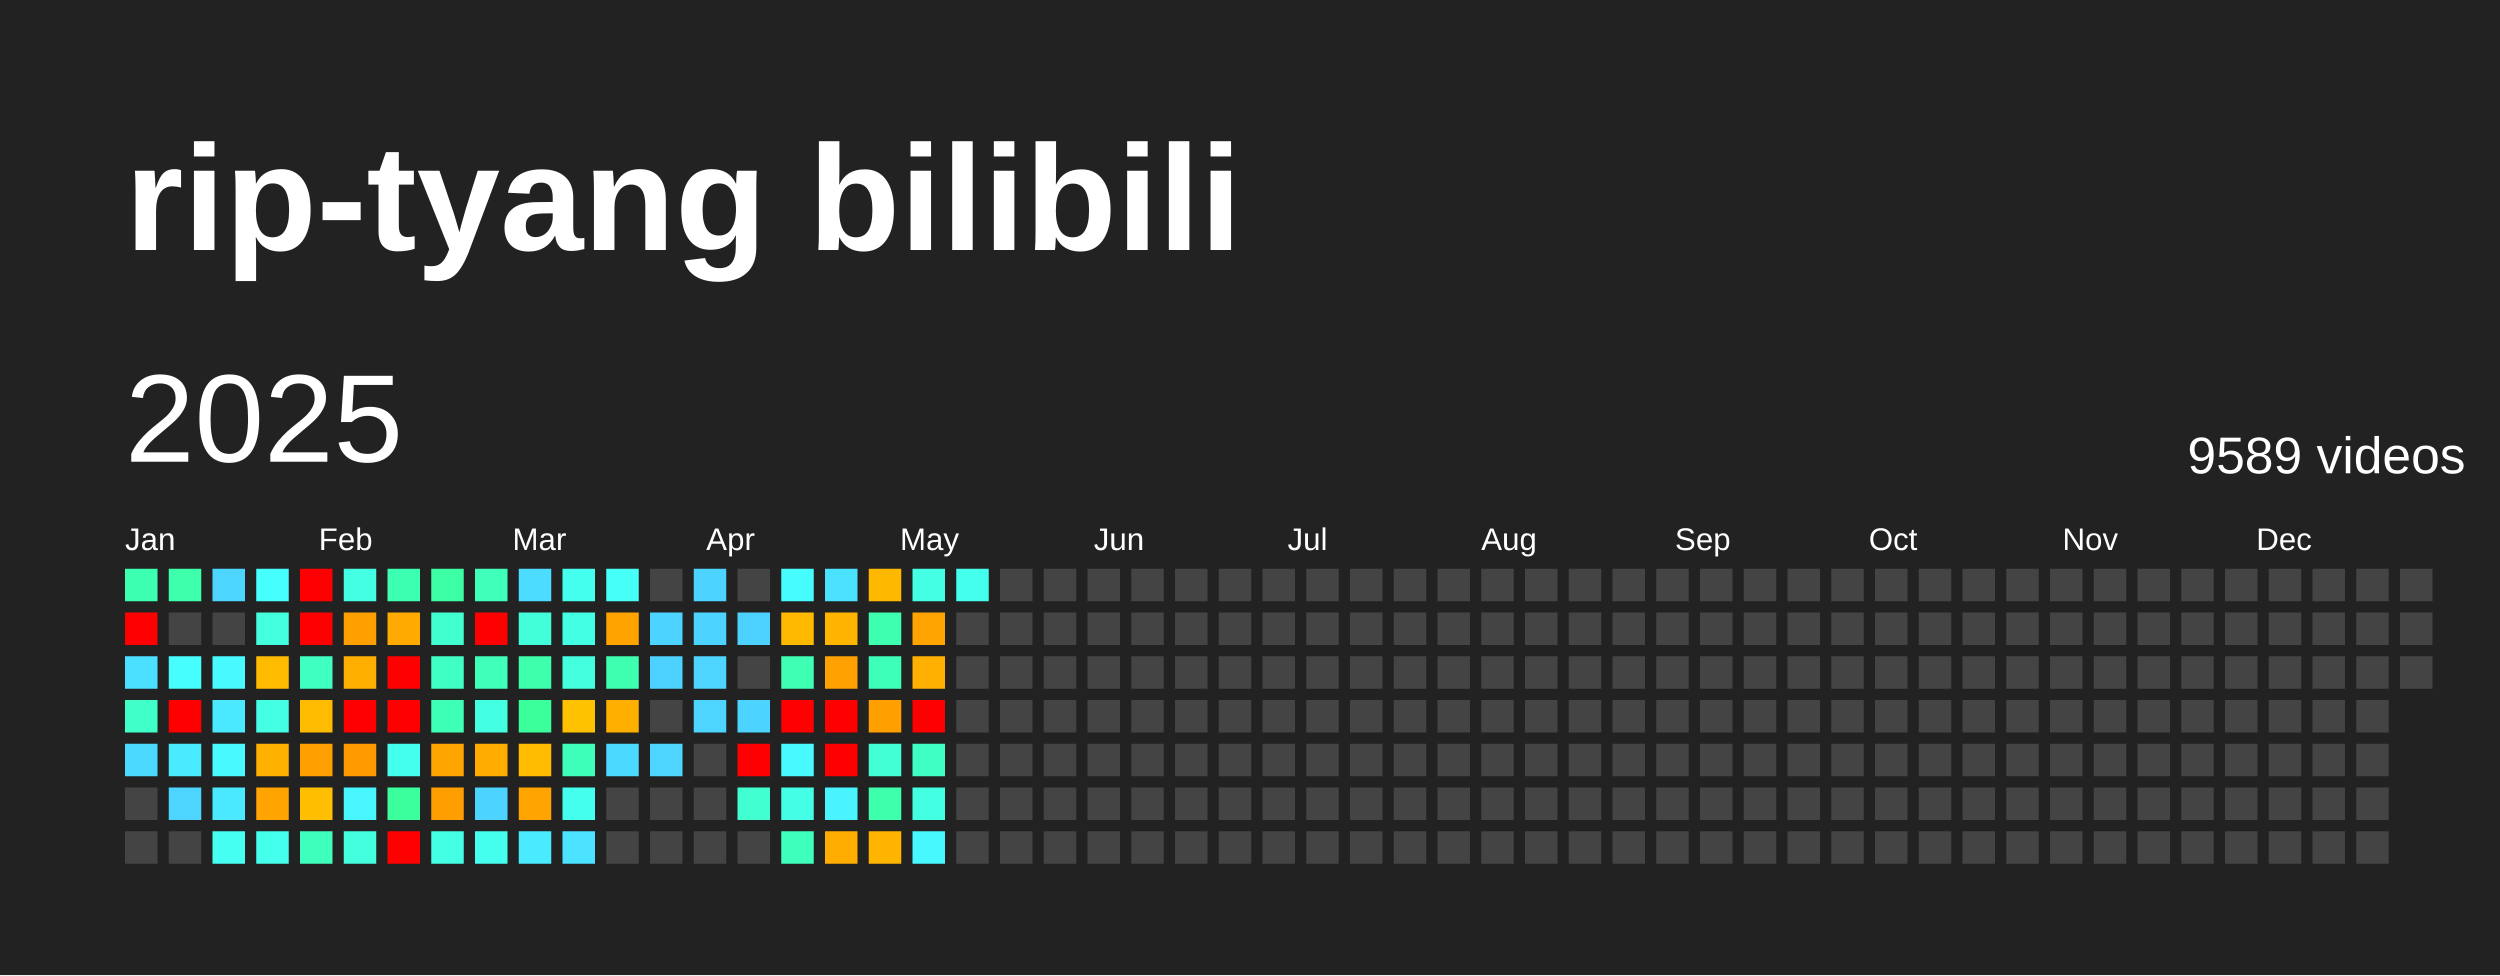
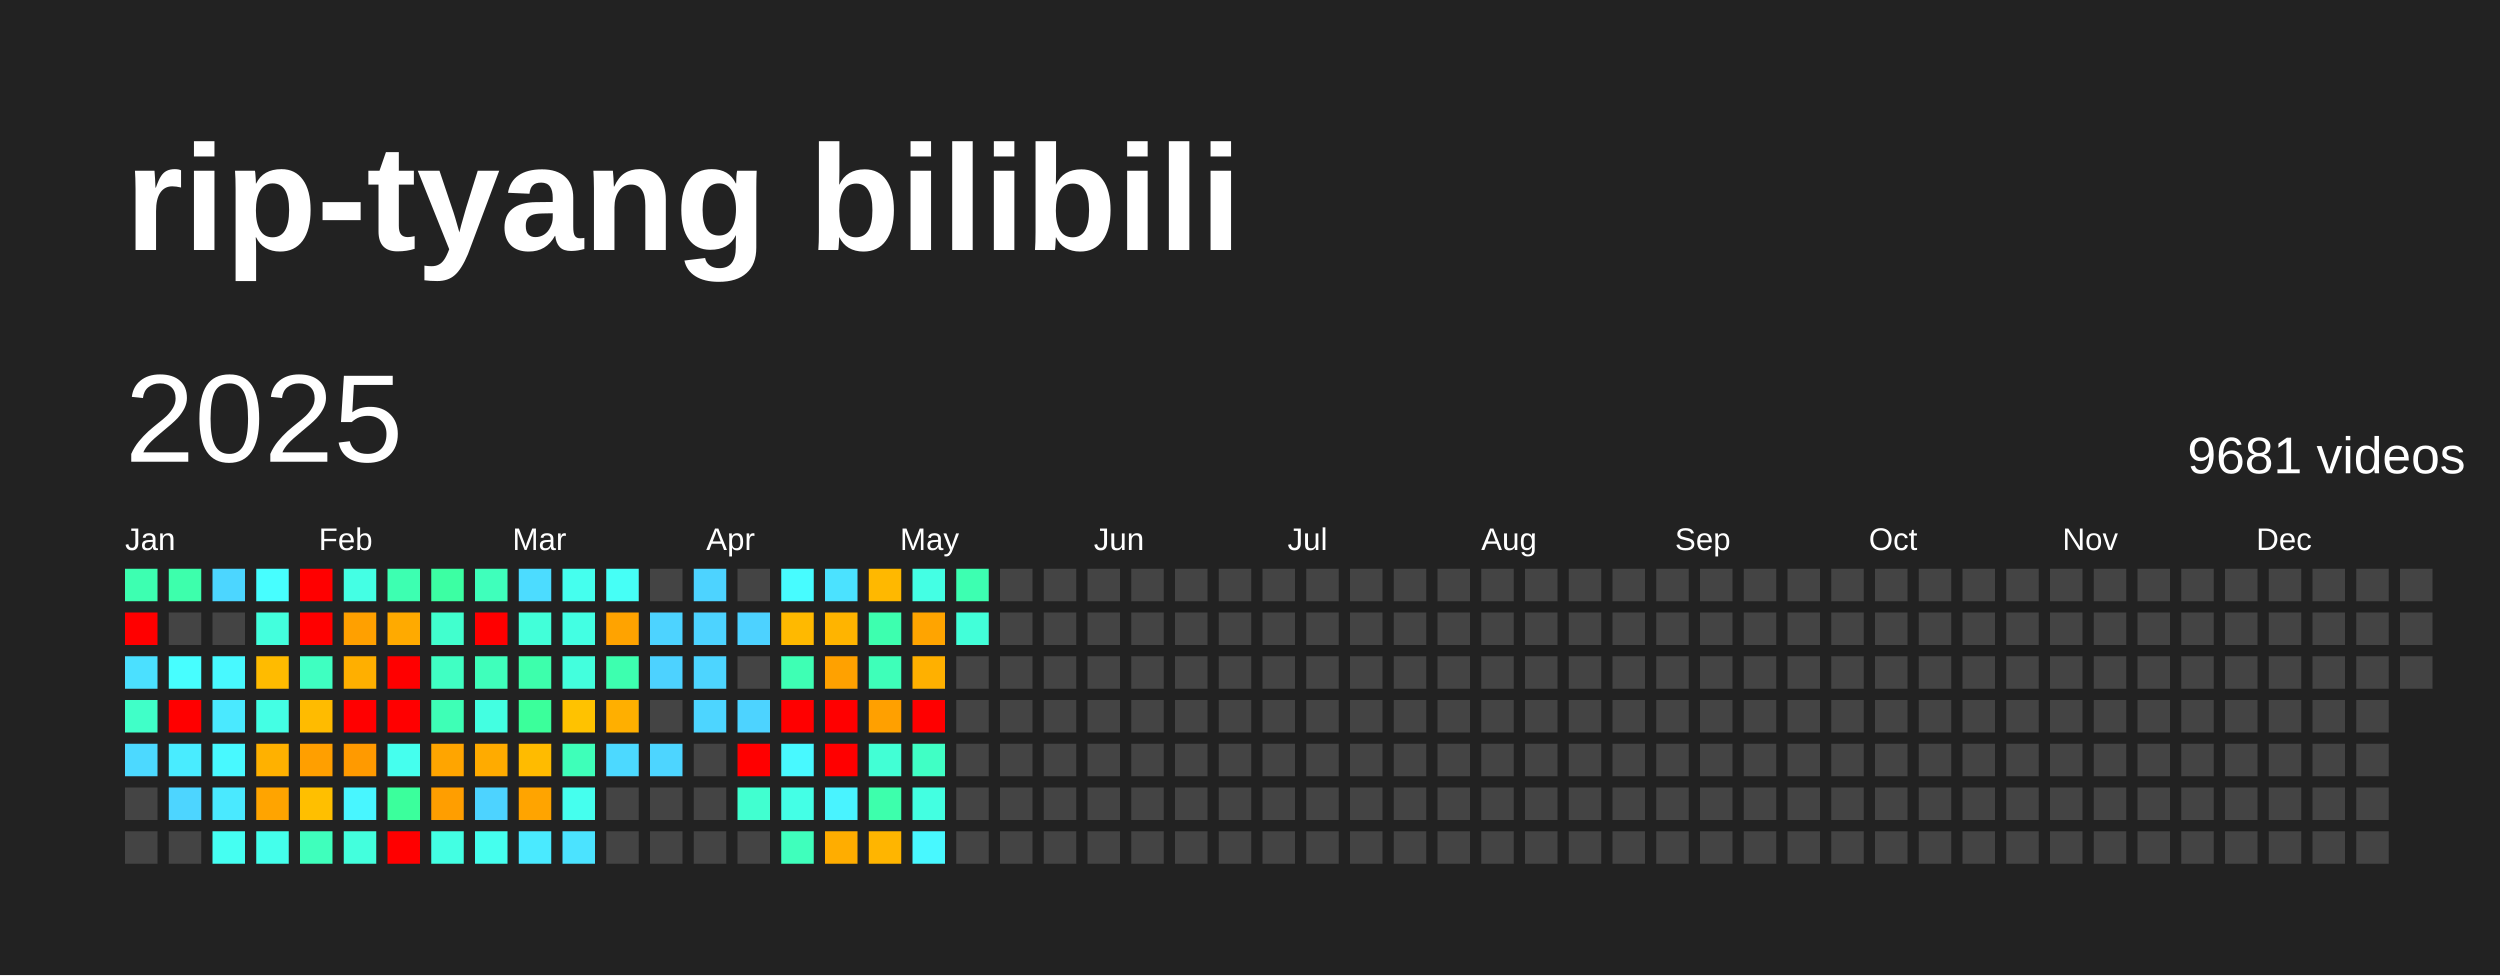
<svg xmlns="http://www.w3.org/2000/svg" baseProfile="full" height="78mm" version="1.1" viewBox="0,0,200,78" width="200mm">
  <defs />
  <rect fill="#222222" height="78" width="200" x="0" y="0" />
  <text fill="#FFFFFF" style="font-size:12px; font-family:Arial; font-weight:bold;" x="10" y="20">rip-tyang bilibili</text>
  <text dominant-baseline="hanging" fill="#FFFFFF" style="font-size:10.0px; font-family:Arial;" x="10" y="30">2025</text>
-   <text dominant-baseline="hanging" fill="#FFFFFF" style="font-size:4.125px; font-family:Arial;" x="175" y="35">9589 videos</text>
+   <text dominant-baseline="hanging" fill="#FFFFFF" style="font-size:4.125px; font-family:Arial;" x="175" y="35">9681 videos</text>
  <text fill="#FFFFFF" style="font-size:2.5px; font-family:Arial" x="10.0" y="44">Jan</text>
  <text fill="#FFFFFF" style="font-size:2.5px; font-family:Arial" x="25.5" y="44">Feb</text>
  <text fill="#FFFFFF" style="font-size:2.5px; font-family:Arial" x="41.0" y="44">Mar</text>
  <text fill="#FFFFFF" style="font-size:2.5px; font-family:Arial" x="56.5" y="44">Apr</text>
  <text fill="#FFFFFF" style="font-size:2.5px; font-family:Arial" x="72.0" y="44">May</text>
  <text fill="#FFFFFF" style="font-size:2.5px; font-family:Arial" x="87.5" y="44">Jun</text>
  <text fill="#FFFFFF" style="font-size:2.5px; font-family:Arial" x="103.0" y="44">Jul</text>
  <text fill="#FFFFFF" style="font-size:2.5px; font-family:Arial" x="118.5" y="44">Aug</text>
  <text fill="#FFFFFF" style="font-size:2.5px; font-family:Arial" x="134.0" y="44">Sep</text>
  <text fill="#FFFFFF" style="font-size:2.5px; font-family:Arial" x="149.5" y="44">Oct</text>
  <text fill="#FFFFFF" style="font-size:2.5px; font-family:Arial" x="165.0" y="44">Nov</text>
  <text fill="#FFFFFF" style="font-size:2.5px; font-family:Arial" x="180.5" y="44">Dec</text>
  <rect fill="#3dffb1" height="2.6" width="2.6" x="10.0" y="45.5" />
  <rect fill="red" height="2.6" width="2.6" x="10.0" y="49.0" />
  <rect fill="#4be0ff" height="2.6" width="2.6" x="10.0" y="52.5" />
  <rect fill="#40ffc8" height="2.6" width="2.6" x="10.0" y="56.0" />
  <rect fill="#4cd9ff" height="2.6" width="2.6" x="10.0" y="59.5" />
  <rect fill="#444444" height="2.6" width="2.6" x="10.0" y="63.0" />
  <rect fill="#444444" height="2.6" width="2.6" x="10.0" y="66.5" />
  <rect fill="#3dffac" height="2.6" width="2.6" x="13.5" y="45.5" />
  <rect fill="#444444" height="2.6" width="2.6" x="13.5" y="49.0" />
  <rect fill="#47feff" height="2.6" width="2.6" x="13.5" y="52.5" />
  <rect fill="red" height="2.6" width="2.6" x="13.5" y="56.0" />
  <rect fill="#49ecff" height="2.6" width="2.6" x="13.5" y="59.5" />
  <rect fill="#4dd5ff" height="2.6" width="2.6" x="13.5" y="63.0" />
  <rect fill="#444444" height="2.6" width="2.6" x="13.5" y="66.5" />
  <rect fill="#4cd6ff" height="2.6" width="2.6" x="17.0" y="45.5" />
  <rect fill="#444444" height="2.6" width="2.6" x="17.0" y="49.0" />
  <rect fill="#48f9ff" height="2.6" width="2.6" x="17.0" y="52.5" />
  <rect fill="#4ae9ff" height="2.6" width="2.6" x="17.0" y="56.0" />
  <rect fill="#48f9ff" height="2.6" width="2.6" x="17.0" y="59.5" />
  <rect fill="#4ae9ff" height="2.6" width="2.6" x="17.0" y="63.0" />
  <rect fill="#45fff2" height="2.6" width="2.6" x="17.0" y="66.5" />
  <rect fill="#47feff" height="2.6" width="2.6" x="20.5" y="45.5" />
  <rect fill="#43ffdd" height="2.6" width="2.6" x="20.5" y="49.0" />
  <rect fill="#ffbb00" height="2.6" width="2.6" x="20.5" y="52.5" />
  <rect fill="#44ffe4" height="2.6" width="2.6" x="20.5" y="56.0" />
  <rect fill="#ffb100" height="2.6" width="2.6" x="20.5" y="59.5" />
  <rect fill="#ffa400" height="2.6" width="2.6" x="20.5" y="63.0" />
  <rect fill="#44ffeb" height="2.6" width="2.6" x="20.5" y="66.5" />
  <rect fill="red" height="2.6" width="2.6" x="24.0" y="45.5" />
  <rect fill="red" height="2.6" width="2.6" x="24.0" y="49.0" />
  <rect fill="#3fffc1" height="2.6" width="2.6" x="24.0" y="52.5" />
  <rect fill="#ffbb00" height="2.6" width="2.6" x="24.0" y="56.0" />
  <rect fill="#ff9f00" height="2.6" width="2.6" x="24.0" y="59.5" />
  <rect fill="#ffbf00" height="2.6" width="2.6" x="24.0" y="63.0" />
  <rect fill="#3fffbc" height="2.6" width="2.6" x="24.0" y="66.5" />
  <rect fill="#44ffe4" height="2.6" width="2.6" x="27.5" y="45.5" />
  <rect fill="#ffa000" height="2.6" width="2.6" x="27.5" y="49.0" />
  <rect fill="#ffaf00" height="2.6" width="2.6" x="27.5" y="52.5" />
  <rect fill="red" height="2.6" width="2.6" x="27.5" y="56.0" />
  <rect fill="#ff9a00" height="2.6" width="2.6" x="27.5" y="59.5" />
  <rect fill="#48f6ff" height="2.6" width="2.6" x="27.5" y="63.0" />
  <rect fill="#43ffdd" height="2.6" width="2.6" x="27.5" y="66.5" />
  <rect fill="#3dffb1" height="2.6" width="2.6" x="31.0" y="45.5" />
  <rect fill="#ffaa00" height="2.6" width="2.6" x="31.0" y="49.0" />
  <rect fill="red" height="2.6" width="2.6" x="31.0" y="52.5" />
  <rect fill="red" height="2.6" width="2.6" x="31.0" y="56.0" />
  <rect fill="#45ffee" height="2.6" width="2.6" x="31.0" y="59.5" />
  <rect fill="#3bff9c" height="2.6" width="2.6" x="31.0" y="63.0" />
  <rect fill="red" height="2.6" width="2.6" x="31.0" y="66.5" />
  <rect fill="#3cffa3" height="2.6" width="2.6" x="34.5" y="45.5" />
  <rect fill="#41ffce" height="2.6" width="2.6" x="34.5" y="49.0" />
  <rect fill="#40ffc3" height="2.6" width="2.6" x="34.5" y="52.5" />
  <rect fill="#3effb6" height="2.6" width="2.6" x="34.5" y="56.0" />
  <rect fill="#ffa500" height="2.6" width="2.6" x="34.5" y="59.5" />
  <rect fill="#ff9e00" height="2.6" width="2.6" x="34.5" y="63.0" />
  <rect fill="#43ffe3" height="2.6" width="2.6" x="34.5" y="66.5" />
  <rect fill="#3fffbb" height="2.6" width="2.6" x="38.0" y="45.5" />
  <rect fill="red" height="2.6" width="2.6" x="38.0" y="49.0" />
  <rect fill="#3fffbb" height="2.6" width="2.6" x="38.0" y="52.5" />
  <rect fill="#43ffe1" height="2.6" width="2.6" x="38.0" y="56.0" />
  <rect fill="#ffab00" height="2.6" width="2.6" x="38.0" y="59.5" />
  <rect fill="#4dd3ff" height="2.6" width="2.6" x="38.0" y="63.0" />
  <rect fill="#45ffee" height="2.6" width="2.6" x="38.0" y="66.5" />
  <rect fill="#4cdcff" height="2.6" width="2.6" x="41.5" y="45.5" />
  <rect fill="#42ffd9" height="2.6" width="2.6" x="41.5" y="49.0" />
  <rect fill="#3dffac" height="2.6" width="2.6" x="41.5" y="52.5" />
  <rect fill="#3bff9b" height="2.6" width="2.6" x="41.5" y="56.0" />
  <rect fill="#ffbb00" height="2.6" width="2.6" x="41.5" y="59.5" />
  <rect fill="#ffa400" height="2.6" width="2.6" x="41.5" y="63.0" />
  <rect fill="#4aeaff" height="2.6" width="2.6" x="41.5" y="66.5" />
  <rect fill="#45ffee" height="2.6" width="2.6" x="45.0" y="45.5" />
  <rect fill="#43ffe3" height="2.6" width="2.6" x="45.0" y="49.0" />
  <rect fill="#43ffdd" height="2.6" width="2.6" x="45.0" y="52.5" />
  <rect fill="#ffc200" height="2.6" width="2.6" x="45.0" y="56.0" />
  <rect fill="#3effb9" height="2.6" width="2.6" x="45.0" y="59.5" />
  <rect fill="#45ffee" height="2.6" width="2.6" x="45.0" y="63.0" />
  <rect fill="#4be3ff" height="2.6" width="2.6" x="45.0" y="66.5" />
  <rect fill="#46fff6" height="2.6" width="2.6" x="48.5" y="45.5" />
  <rect fill="#ffa300" height="2.6" width="2.6" x="48.5" y="49.0" />
  <rect fill="#3dffaf" height="2.6" width="2.6" x="48.5" y="52.5" />
  <rect fill="#ffaf00" height="2.6" width="2.6" x="48.5" y="56.0" />
  <rect fill="#4cd9ff" height="2.6" width="2.6" x="48.5" y="59.5" />
  <rect fill="#444444" height="2.6" width="2.6" x="48.5" y="63.0" />
  <rect fill="#444444" height="2.6" width="2.6" x="48.5" y="66.5" />
  <rect fill="#444444" height="2.6" width="2.6" x="52.0" y="45.5" />
  <rect fill="#4dd3ff" height="2.6" width="2.6" x="52.0" y="49.0" />
  <rect fill="#4dd2ff" height="2.6" width="2.6" x="52.0" y="52.5" />
  <rect fill="#444444" height="2.6" width="2.6" x="52.0" y="56.0" />
  <rect fill="#4dd5ff" height="2.6" width="2.6" x="52.0" y="59.5" />
  <rect fill="#444444" height="2.6" width="2.6" x="52.0" y="63.0" />
  <rect fill="#444444" height="2.6" width="2.6" x="52.0" y="66.5" />
  <rect fill="#4dd3ff" height="2.6" width="2.6" x="55.5" y="45.5" />
  <rect fill="#4dd3ff" height="2.6" width="2.6" x="55.5" y="49.0" />
  <rect fill="#4dd5ff" height="2.6" width="2.6" x="55.5" y="52.5" />
  <rect fill="#4dd5ff" height="2.6" width="2.6" x="55.5" y="56.0" />
  <rect fill="#444444" height="2.6" width="2.6" x="55.5" y="59.5" />
  <rect fill="#444444" height="2.6" width="2.6" x="55.5" y="63.0" />
  <rect fill="#444444" height="2.6" width="2.6" x="55.5" y="66.5" />
  <rect fill="#444444" height="2.6" width="2.6" x="59.0" y="45.5" />
  <rect fill="#4dd2ff" height="2.6" width="2.6" x="59.0" y="49.0" />
  <rect fill="#444444" height="2.6" width="2.6" x="59.0" y="52.5" />
  <rect fill="#4dd3ff" height="2.6" width="2.6" x="59.0" y="56.0" />
  <rect fill="red" height="2.6" width="2.6" x="59.0" y="59.5" />
  <rect fill="#41ffd0" height="2.6" width="2.6" x="59.0" y="63.0" />
  <rect fill="#444444" height="2.6" width="2.6" x="59.0" y="66.5" />
  <rect fill="#47fcff" height="2.6" width="2.6" x="62.5" y="45.5" />
  <rect fill="#ffb900" height="2.6" width="2.6" x="62.5" y="49.0" />
  <rect fill="#3effb4" height="2.6" width="2.6" x="62.5" y="52.5" />
  <rect fill="red" height="2.6" width="2.6" x="62.5" y="56.0" />
  <rect fill="#48f9ff" height="2.6" width="2.6" x="62.5" y="59.5" />
  <rect fill="#44ffe6" height="2.6" width="2.6" x="62.5" y="63.0" />
  <rect fill="#3fffbc" height="2.6" width="2.6" x="62.5" y="66.5" />
  <rect fill="#4be2ff" height="2.6" width="2.6" x="66.0" y="45.5" />
  <rect fill="#ffb400" height="2.6" width="2.6" x="66.0" y="49.0" />
  <rect fill="#ffa100" height="2.6" width="2.6" x="66.0" y="52.5" />
  <rect fill="red" height="2.6" width="2.6" x="66.0" y="56.0" />
  <rect fill="red" height="2.6" width="2.6" x="66.0" y="59.5" />
  <rect fill="#49f3ff" height="2.6" width="2.6" x="66.0" y="63.0" />
  <rect fill="#ffad00" height="2.6" width="2.6" x="66.0" y="66.5" />
  <rect fill="#ffb800" height="2.6" width="2.6" x="69.5" y="45.5" />
  <rect fill="#3dffaf" height="2.6" width="2.6" x="69.5" y="49.0" />
  <rect fill="#3effb9" height="2.6" width="2.6" x="69.5" y="52.5" />
  <rect fill="#ffa000" height="2.6" width="2.6" x="69.5" y="56.0" />
  <rect fill="#42ffd5" height="2.6" width="2.6" x="69.5" y="59.5" />
  <rect fill="#3dffac" height="2.6" width="2.6" x="69.5" y="63.0" />
  <rect fill="#ffb500" height="2.6" width="2.6" x="69.5" y="66.5" />
  <rect fill="#44ffe4" height="2.6" width="2.6" x="73.0" y="45.5" />
  <rect fill="#ffa400" height="2.6" width="2.6" x="73.0" y="49.0" />
  <rect fill="#ffb000" height="2.6" width="2.6" x="73.0" y="52.5" />
  <rect fill="red" height="2.6" width="2.6" x="73.0" y="56.0" />
  <rect fill="#40ffc5" height="2.6" width="2.6" x="73.0" y="59.5" />
  <rect fill="#43ffe1" height="2.6" width="2.6" x="73.0" y="63.0" />
  <rect fill="#48f8ff" height="2.6" width="2.6" x="73.0" y="66.5" />
-   <rect fill="#44ffeb" height="2.6" width="2.6" x="76.5" y="45.5" />
-   <rect fill="#444444" height="2.6" width="2.6" x="76.5" y="49.0" />
+   <rect fill="#3dffb1" height="2.6" width="2.6" x="76.5" y="45.5" />
+   <rect fill="#42ffd9" height="2.6" width="2.6" x="76.5" y="49.0" />
  <rect fill="#444444" height="2.6" width="2.6" x="76.5" y="52.5" />
  <rect fill="#444444" height="2.6" width="2.6" x="76.5" y="56.0" />
  <rect fill="#444444" height="2.6" width="2.6" x="76.5" y="59.5" />
  <rect fill="#444444" height="2.6" width="2.6" x="76.5" y="63.0" />
  <rect fill="#444444" height="2.6" width="2.6" x="76.5" y="66.5" />
  <rect fill="#444444" height="2.6" width="2.6" x="80.0" y="45.5" />
  <rect fill="#444444" height="2.6" width="2.6" x="80.0" y="49.0" />
  <rect fill="#444444" height="2.6" width="2.6" x="80.0" y="52.5" />
  <rect fill="#444444" height="2.6" width="2.6" x="80.0" y="56.0" />
  <rect fill="#444444" height="2.6" width="2.6" x="80.0" y="59.5" />
  <rect fill="#444444" height="2.6" width="2.6" x="80.0" y="63.0" />
  <rect fill="#444444" height="2.6" width="2.6" x="80.0" y="66.5" />
  <rect fill="#444444" height="2.6" width="2.6" x="83.5" y="45.5" />
  <rect fill="#444444" height="2.6" width="2.6" x="83.5" y="49.0" />
  <rect fill="#444444" height="2.6" width="2.6" x="83.5" y="52.5" />
  <rect fill="#444444" height="2.6" width="2.6" x="83.5" y="56.0" />
  <rect fill="#444444" height="2.6" width="2.6" x="83.5" y="59.5" />
  <rect fill="#444444" height="2.6" width="2.6" x="83.5" y="63.0" />
  <rect fill="#444444" height="2.6" width="2.6" x="83.5" y="66.5" />
  <rect fill="#444444" height="2.6" width="2.6" x="87.0" y="45.5" />
  <rect fill="#444444" height="2.6" width="2.6" x="87.0" y="49.0" />
  <rect fill="#444444" height="2.6" width="2.6" x="87.0" y="52.5" />
  <rect fill="#444444" height="2.6" width="2.6" x="87.0" y="56.0" />
  <rect fill="#444444" height="2.6" width="2.6" x="87.0" y="59.5" />
  <rect fill="#444444" height="2.6" width="2.6" x="87.0" y="63.0" />
  <rect fill="#444444" height="2.6" width="2.6" x="87.0" y="66.5" />
  <rect fill="#444444" height="2.6" width="2.6" x="90.5" y="45.5" />
  <rect fill="#444444" height="2.6" width="2.6" x="90.5" y="49.0" />
  <rect fill="#444444" height="2.6" width="2.6" x="90.5" y="52.5" />
  <rect fill="#444444" height="2.6" width="2.6" x="90.5" y="56.0" />
  <rect fill="#444444" height="2.6" width="2.6" x="90.5" y="59.5" />
  <rect fill="#444444" height="2.6" width="2.6" x="90.5" y="63.0" />
  <rect fill="#444444" height="2.6" width="2.6" x="90.5" y="66.5" />
  <rect fill="#444444" height="2.6" width="2.6" x="94.0" y="45.5" />
  <rect fill="#444444" height="2.6" width="2.6" x="94.0" y="49.0" />
  <rect fill="#444444" height="2.6" width="2.6" x="94.0" y="52.5" />
  <rect fill="#444444" height="2.6" width="2.6" x="94.0" y="56.0" />
  <rect fill="#444444" height="2.6" width="2.6" x="94.0" y="59.5" />
  <rect fill="#444444" height="2.6" width="2.6" x="94.0" y="63.0" />
  <rect fill="#444444" height="2.6" width="2.6" x="94.0" y="66.5" />
  <rect fill="#444444" height="2.6" width="2.6" x="97.5" y="45.5" />
  <rect fill="#444444" height="2.6" width="2.6" x="97.5" y="49.0" />
  <rect fill="#444444" height="2.6" width="2.6" x="97.5" y="52.5" />
  <rect fill="#444444" height="2.6" width="2.6" x="97.5" y="56.0" />
  <rect fill="#444444" height="2.6" width="2.6" x="97.5" y="59.5" />
  <rect fill="#444444" height="2.6" width="2.6" x="97.5" y="63.0" />
  <rect fill="#444444" height="2.6" width="2.6" x="97.5" y="66.5" />
  <rect fill="#444444" height="2.6" width="2.6" x="101.0" y="45.5" />
  <rect fill="#444444" height="2.6" width="2.6" x="101.0" y="49.0" />
  <rect fill="#444444" height="2.6" width="2.6" x="101.0" y="52.5" />
  <rect fill="#444444" height="2.6" width="2.6" x="101.0" y="56.0" />
  <rect fill="#444444" height="2.6" width="2.6" x="101.0" y="59.5" />
  <rect fill="#444444" height="2.6" width="2.6" x="101.0" y="63.0" />
  <rect fill="#444444" height="2.6" width="2.6" x="101.0" y="66.5" />
  <rect fill="#444444" height="2.6" width="2.6" x="104.5" y="45.5" />
  <rect fill="#444444" height="2.6" width="2.6" x="104.5" y="49.0" />
  <rect fill="#444444" height="2.6" width="2.6" x="104.5" y="52.5" />
  <rect fill="#444444" height="2.6" width="2.6" x="104.5" y="56.0" />
  <rect fill="#444444" height="2.6" width="2.6" x="104.5" y="59.5" />
  <rect fill="#444444" height="2.6" width="2.6" x="104.5" y="63.0" />
  <rect fill="#444444" height="2.6" width="2.6" x="104.5" y="66.5" />
  <rect fill="#444444" height="2.6" width="2.6" x="108.0" y="45.5" />
  <rect fill="#444444" height="2.6" width="2.6" x="108.0" y="49.0" />
  <rect fill="#444444" height="2.6" width="2.6" x="108.0" y="52.5" />
  <rect fill="#444444" height="2.6" width="2.6" x="108.0" y="56.0" />
  <rect fill="#444444" height="2.6" width="2.6" x="108.0" y="59.5" />
  <rect fill="#444444" height="2.6" width="2.6" x="108.0" y="63.0" />
  <rect fill="#444444" height="2.6" width="2.6" x="108.0" y="66.5" />
  <rect fill="#444444" height="2.6" width="2.6" x="111.5" y="45.5" />
  <rect fill="#444444" height="2.6" width="2.6" x="111.5" y="49.0" />
  <rect fill="#444444" height="2.6" width="2.6" x="111.5" y="52.5" />
  <rect fill="#444444" height="2.6" width="2.6" x="111.5" y="56.0" />
  <rect fill="#444444" height="2.6" width="2.6" x="111.5" y="59.5" />
  <rect fill="#444444" height="2.6" width="2.6" x="111.5" y="63.0" />
  <rect fill="#444444" height="2.6" width="2.6" x="111.5" y="66.5" />
  <rect fill="#444444" height="2.6" width="2.6" x="115.0" y="45.5" />
  <rect fill="#444444" height="2.6" width="2.6" x="115.0" y="49.0" />
  <rect fill="#444444" height="2.6" width="2.6" x="115.0" y="52.5" />
  <rect fill="#444444" height="2.6" width="2.6" x="115.0" y="56.0" />
  <rect fill="#444444" height="2.6" width="2.6" x="115.0" y="59.5" />
  <rect fill="#444444" height="2.6" width="2.6" x="115.0" y="63.0" />
  <rect fill="#444444" height="2.6" width="2.6" x="115.0" y="66.5" />
  <rect fill="#444444" height="2.6" width="2.6" x="118.5" y="45.5" />
  <rect fill="#444444" height="2.6" width="2.6" x="118.5" y="49.0" />
  <rect fill="#444444" height="2.6" width="2.6" x="118.5" y="52.5" />
  <rect fill="#444444" height="2.6" width="2.6" x="118.5" y="56.0" />
  <rect fill="#444444" height="2.6" width="2.6" x="118.5" y="59.5" />
  <rect fill="#444444" height="2.6" width="2.6" x="118.5" y="63.0" />
  <rect fill="#444444" height="2.6" width="2.6" x="118.5" y="66.5" />
  <rect fill="#444444" height="2.6" width="2.6" x="122.0" y="45.5" />
  <rect fill="#444444" height="2.6" width="2.6" x="122.0" y="49.0" />
  <rect fill="#444444" height="2.6" width="2.6" x="122.0" y="52.5" />
  <rect fill="#444444" height="2.6" width="2.6" x="122.0" y="56.0" />
  <rect fill="#444444" height="2.6" width="2.6" x="122.0" y="59.5" />
  <rect fill="#444444" height="2.6" width="2.6" x="122.0" y="63.0" />
  <rect fill="#444444" height="2.6" width="2.6" x="122.0" y="66.5" />
  <rect fill="#444444" height="2.6" width="2.6" x="125.5" y="45.5" />
  <rect fill="#444444" height="2.6" width="2.6" x="125.5" y="49.0" />
  <rect fill="#444444" height="2.6" width="2.6" x="125.5" y="52.5" />
  <rect fill="#444444" height="2.6" width="2.6" x="125.5" y="56.0" />
  <rect fill="#444444" height="2.6" width="2.6" x="125.5" y="59.5" />
  <rect fill="#444444" height="2.6" width="2.6" x="125.5" y="63.0" />
  <rect fill="#444444" height="2.6" width="2.6" x="125.5" y="66.5" />
  <rect fill="#444444" height="2.6" width="2.6" x="129.0" y="45.5" />
  <rect fill="#444444" height="2.6" width="2.6" x="129.0" y="49.0" />
  <rect fill="#444444" height="2.6" width="2.6" x="129.0" y="52.5" />
  <rect fill="#444444" height="2.6" width="2.6" x="129.0" y="56.0" />
  <rect fill="#444444" height="2.6" width="2.6" x="129.0" y="59.5" />
  <rect fill="#444444" height="2.6" width="2.6" x="129.0" y="63.0" />
  <rect fill="#444444" height="2.6" width="2.6" x="129.0" y="66.5" />
  <rect fill="#444444" height="2.6" width="2.6" x="132.5" y="45.5" />
  <rect fill="#444444" height="2.6" width="2.6" x="132.5" y="49.0" />
  <rect fill="#444444" height="2.6" width="2.6" x="132.5" y="52.5" />
  <rect fill="#444444" height="2.6" width="2.6" x="132.5" y="56.0" />
  <rect fill="#444444" height="2.6" width="2.6" x="132.5" y="59.5" />
  <rect fill="#444444" height="2.6" width="2.6" x="132.5" y="63.0" />
  <rect fill="#444444" height="2.6" width="2.6" x="132.5" y="66.5" />
  <rect fill="#444444" height="2.6" width="2.6" x="136.0" y="45.5" />
  <rect fill="#444444" height="2.6" width="2.6" x="136.0" y="49.0" />
  <rect fill="#444444" height="2.6" width="2.6" x="136.0" y="52.5" />
  <rect fill="#444444" height="2.6" width="2.6" x="136.0" y="56.0" />
  <rect fill="#444444" height="2.6" width="2.6" x="136.0" y="59.5" />
  <rect fill="#444444" height="2.6" width="2.6" x="136.0" y="63.0" />
  <rect fill="#444444" height="2.6" width="2.6" x="136.0" y="66.5" />
  <rect fill="#444444" height="2.6" width="2.6" x="139.5" y="45.5" />
  <rect fill="#444444" height="2.6" width="2.6" x="139.5" y="49.0" />
  <rect fill="#444444" height="2.6" width="2.6" x="139.5" y="52.5" />
  <rect fill="#444444" height="2.6" width="2.6" x="139.5" y="56.0" />
  <rect fill="#444444" height="2.6" width="2.6" x="139.5" y="59.5" />
  <rect fill="#444444" height="2.6" width="2.6" x="139.5" y="63.0" />
  <rect fill="#444444" height="2.6" width="2.6" x="139.5" y="66.5" />
  <rect fill="#444444" height="2.6" width="2.6" x="143.0" y="45.5" />
  <rect fill="#444444" height="2.6" width="2.6" x="143.0" y="49.0" />
  <rect fill="#444444" height="2.6" width="2.6" x="143.0" y="52.5" />
  <rect fill="#444444" height="2.6" width="2.6" x="143.0" y="56.0" />
  <rect fill="#444444" height="2.6" width="2.6" x="143.0" y="59.5" />
  <rect fill="#444444" height="2.6" width="2.6" x="143.0" y="63.0" />
  <rect fill="#444444" height="2.6" width="2.6" x="143.0" y="66.5" />
  <rect fill="#444444" height="2.6" width="2.6" x="146.5" y="45.5" />
  <rect fill="#444444" height="2.6" width="2.6" x="146.5" y="49.0" />
  <rect fill="#444444" height="2.6" width="2.6" x="146.5" y="52.5" />
  <rect fill="#444444" height="2.6" width="2.6" x="146.5" y="56.0" />
  <rect fill="#444444" height="2.6" width="2.6" x="146.5" y="59.5" />
  <rect fill="#444444" height="2.6" width="2.6" x="146.5" y="63.0" />
  <rect fill="#444444" height="2.6" width="2.6" x="146.5" y="66.5" />
  <rect fill="#444444" height="2.6" width="2.6" x="150.0" y="45.5" />
  <rect fill="#444444" height="2.6" width="2.6" x="150.0" y="49.0" />
  <rect fill="#444444" height="2.6" width="2.6" x="150.0" y="52.5" />
  <rect fill="#444444" height="2.6" width="2.6" x="150.0" y="56.0" />
  <rect fill="#444444" height="2.6" width="2.6" x="150.0" y="59.5" />
  <rect fill="#444444" height="2.6" width="2.6" x="150.0" y="63.0" />
  <rect fill="#444444" height="2.6" width="2.6" x="150.0" y="66.5" />
  <rect fill="#444444" height="2.6" width="2.6" x="153.5" y="45.5" />
  <rect fill="#444444" height="2.6" width="2.6" x="153.5" y="49.0" />
  <rect fill="#444444" height="2.6" width="2.6" x="153.5" y="52.5" />
  <rect fill="#444444" height="2.6" width="2.6" x="153.5" y="56.0" />
  <rect fill="#444444" height="2.6" width="2.6" x="153.5" y="59.5" />
  <rect fill="#444444" height="2.6" width="2.6" x="153.5" y="63.0" />
  <rect fill="#444444" height="2.6" width="2.6" x="153.5" y="66.5" />
  <rect fill="#444444" height="2.6" width="2.6" x="157.0" y="45.5" />
  <rect fill="#444444" height="2.6" width="2.6" x="157.0" y="49.0" />
  <rect fill="#444444" height="2.6" width="2.6" x="157.0" y="52.5" />
  <rect fill="#444444" height="2.6" width="2.6" x="157.0" y="56.0" />
  <rect fill="#444444" height="2.6" width="2.6" x="157.0" y="59.5" />
  <rect fill="#444444" height="2.6" width="2.6" x="157.0" y="63.0" />
  <rect fill="#444444" height="2.6" width="2.6" x="157.0" y="66.5" />
  <rect fill="#444444" height="2.6" width="2.6" x="160.5" y="45.5" />
  <rect fill="#444444" height="2.6" width="2.6" x="160.5" y="49.0" />
  <rect fill="#444444" height="2.6" width="2.6" x="160.5" y="52.5" />
  <rect fill="#444444" height="2.6" width="2.6" x="160.5" y="56.0" />
  <rect fill="#444444" height="2.6" width="2.6" x="160.5" y="59.5" />
  <rect fill="#444444" height="2.6" width="2.6" x="160.5" y="63.0" />
  <rect fill="#444444" height="2.6" width="2.6" x="160.5" y="66.5" />
  <rect fill="#444444" height="2.6" width="2.6" x="164.0" y="45.5" />
  <rect fill="#444444" height="2.6" width="2.6" x="164.0" y="49.0" />
  <rect fill="#444444" height="2.6" width="2.6" x="164.0" y="52.5" />
  <rect fill="#444444" height="2.6" width="2.6" x="164.0" y="56.0" />
  <rect fill="#444444" height="2.6" width="2.6" x="164.0" y="59.5" />
  <rect fill="#444444" height="2.6" width="2.6" x="164.0" y="63.0" />
  <rect fill="#444444" height="2.6" width="2.6" x="164.0" y="66.5" />
  <rect fill="#444444" height="2.6" width="2.6" x="167.5" y="45.5" />
  <rect fill="#444444" height="2.6" width="2.6" x="167.5" y="49.0" />
  <rect fill="#444444" height="2.6" width="2.6" x="167.5" y="52.5" />
  <rect fill="#444444" height="2.6" width="2.6" x="167.5" y="56.0" />
  <rect fill="#444444" height="2.6" width="2.6" x="167.5" y="59.5" />
  <rect fill="#444444" height="2.6" width="2.6" x="167.5" y="63.0" />
  <rect fill="#444444" height="2.6" width="2.6" x="167.5" y="66.5" />
  <rect fill="#444444" height="2.6" width="2.6" x="171.0" y="45.5" />
  <rect fill="#444444" height="2.6" width="2.6" x="171.0" y="49.0" />
  <rect fill="#444444" height="2.6" width="2.6" x="171.0" y="52.5" />
  <rect fill="#444444" height="2.6" width="2.6" x="171.0" y="56.0" />
  <rect fill="#444444" height="2.6" width="2.6" x="171.0" y="59.5" />
  <rect fill="#444444" height="2.6" width="2.6" x="171.0" y="63.0" />
  <rect fill="#444444" height="2.6" width="2.6" x="171.0" y="66.5" />
  <rect fill="#444444" height="2.6" width="2.6" x="174.5" y="45.5" />
  <rect fill="#444444" height="2.6" width="2.6" x="174.5" y="49.0" />
  <rect fill="#444444" height="2.6" width="2.6" x="174.5" y="52.5" />
  <rect fill="#444444" height="2.6" width="2.6" x="174.5" y="56.0" />
  <rect fill="#444444" height="2.6" width="2.6" x="174.5" y="59.5" />
  <rect fill="#444444" height="2.6" width="2.6" x="174.5" y="63.0" />
  <rect fill="#444444" height="2.6" width="2.6" x="174.5" y="66.5" />
  <rect fill="#444444" height="2.6" width="2.6" x="178.0" y="45.5" />
  <rect fill="#444444" height="2.6" width="2.6" x="178.0" y="49.0" />
  <rect fill="#444444" height="2.6" width="2.6" x="178.0" y="52.5" />
  <rect fill="#444444" height="2.6" width="2.6" x="178.0" y="56.0" />
  <rect fill="#444444" height="2.6" width="2.6" x="178.0" y="59.5" />
  <rect fill="#444444" height="2.6" width="2.6" x="178.0" y="63.0" />
  <rect fill="#444444" height="2.6" width="2.6" x="178.0" y="66.5" />
  <rect fill="#444444" height="2.6" width="2.6" x="181.5" y="45.5" />
  <rect fill="#444444" height="2.6" width="2.6" x="181.5" y="49.0" />
  <rect fill="#444444" height="2.6" width="2.6" x="181.5" y="52.5" />
  <rect fill="#444444" height="2.6" width="2.6" x="181.5" y="56.0" />
  <rect fill="#444444" height="2.6" width="2.6" x="181.5" y="59.5" />
  <rect fill="#444444" height="2.6" width="2.6" x="181.5" y="63.0" />
  <rect fill="#444444" height="2.6" width="2.6" x="181.5" y="66.5" />
  <rect fill="#444444" height="2.6" width="2.6" x="185.0" y="45.5" />
  <rect fill="#444444" height="2.6" width="2.6" x="185.0" y="49.0" />
  <rect fill="#444444" height="2.6" width="2.6" x="185.0" y="52.5" />
  <rect fill="#444444" height="2.6" width="2.6" x="185.0" y="56.0" />
  <rect fill="#444444" height="2.6" width="2.6" x="185.0" y="59.5" />
  <rect fill="#444444" height="2.6" width="2.6" x="185.0" y="63.0" />
  <rect fill="#444444" height="2.6" width="2.6" x="185.0" y="66.5" />
  <rect fill="#444444" height="2.6" width="2.6" x="188.5" y="45.5" />
  <rect fill="#444444" height="2.6" width="2.6" x="188.5" y="49.0" />
  <rect fill="#444444" height="2.6" width="2.6" x="188.5" y="52.5" />
  <rect fill="#444444" height="2.6" width="2.6" x="188.5" y="56.0" />
  <rect fill="#444444" height="2.6" width="2.6" x="188.5" y="59.5" />
  <rect fill="#444444" height="2.6" width="2.6" x="188.5" y="63.0" />
  <rect fill="#444444" height="2.6" width="2.6" x="188.5" y="66.5" />
  <rect fill="#444444" height="2.6" width="2.6" x="192.0" y="45.5" />
  <rect fill="#444444" height="2.6" width="2.6" x="192.0" y="49.0" />
  <rect fill="#444444" height="2.6" width="2.6" x="192.0" y="52.5" />
</svg>
